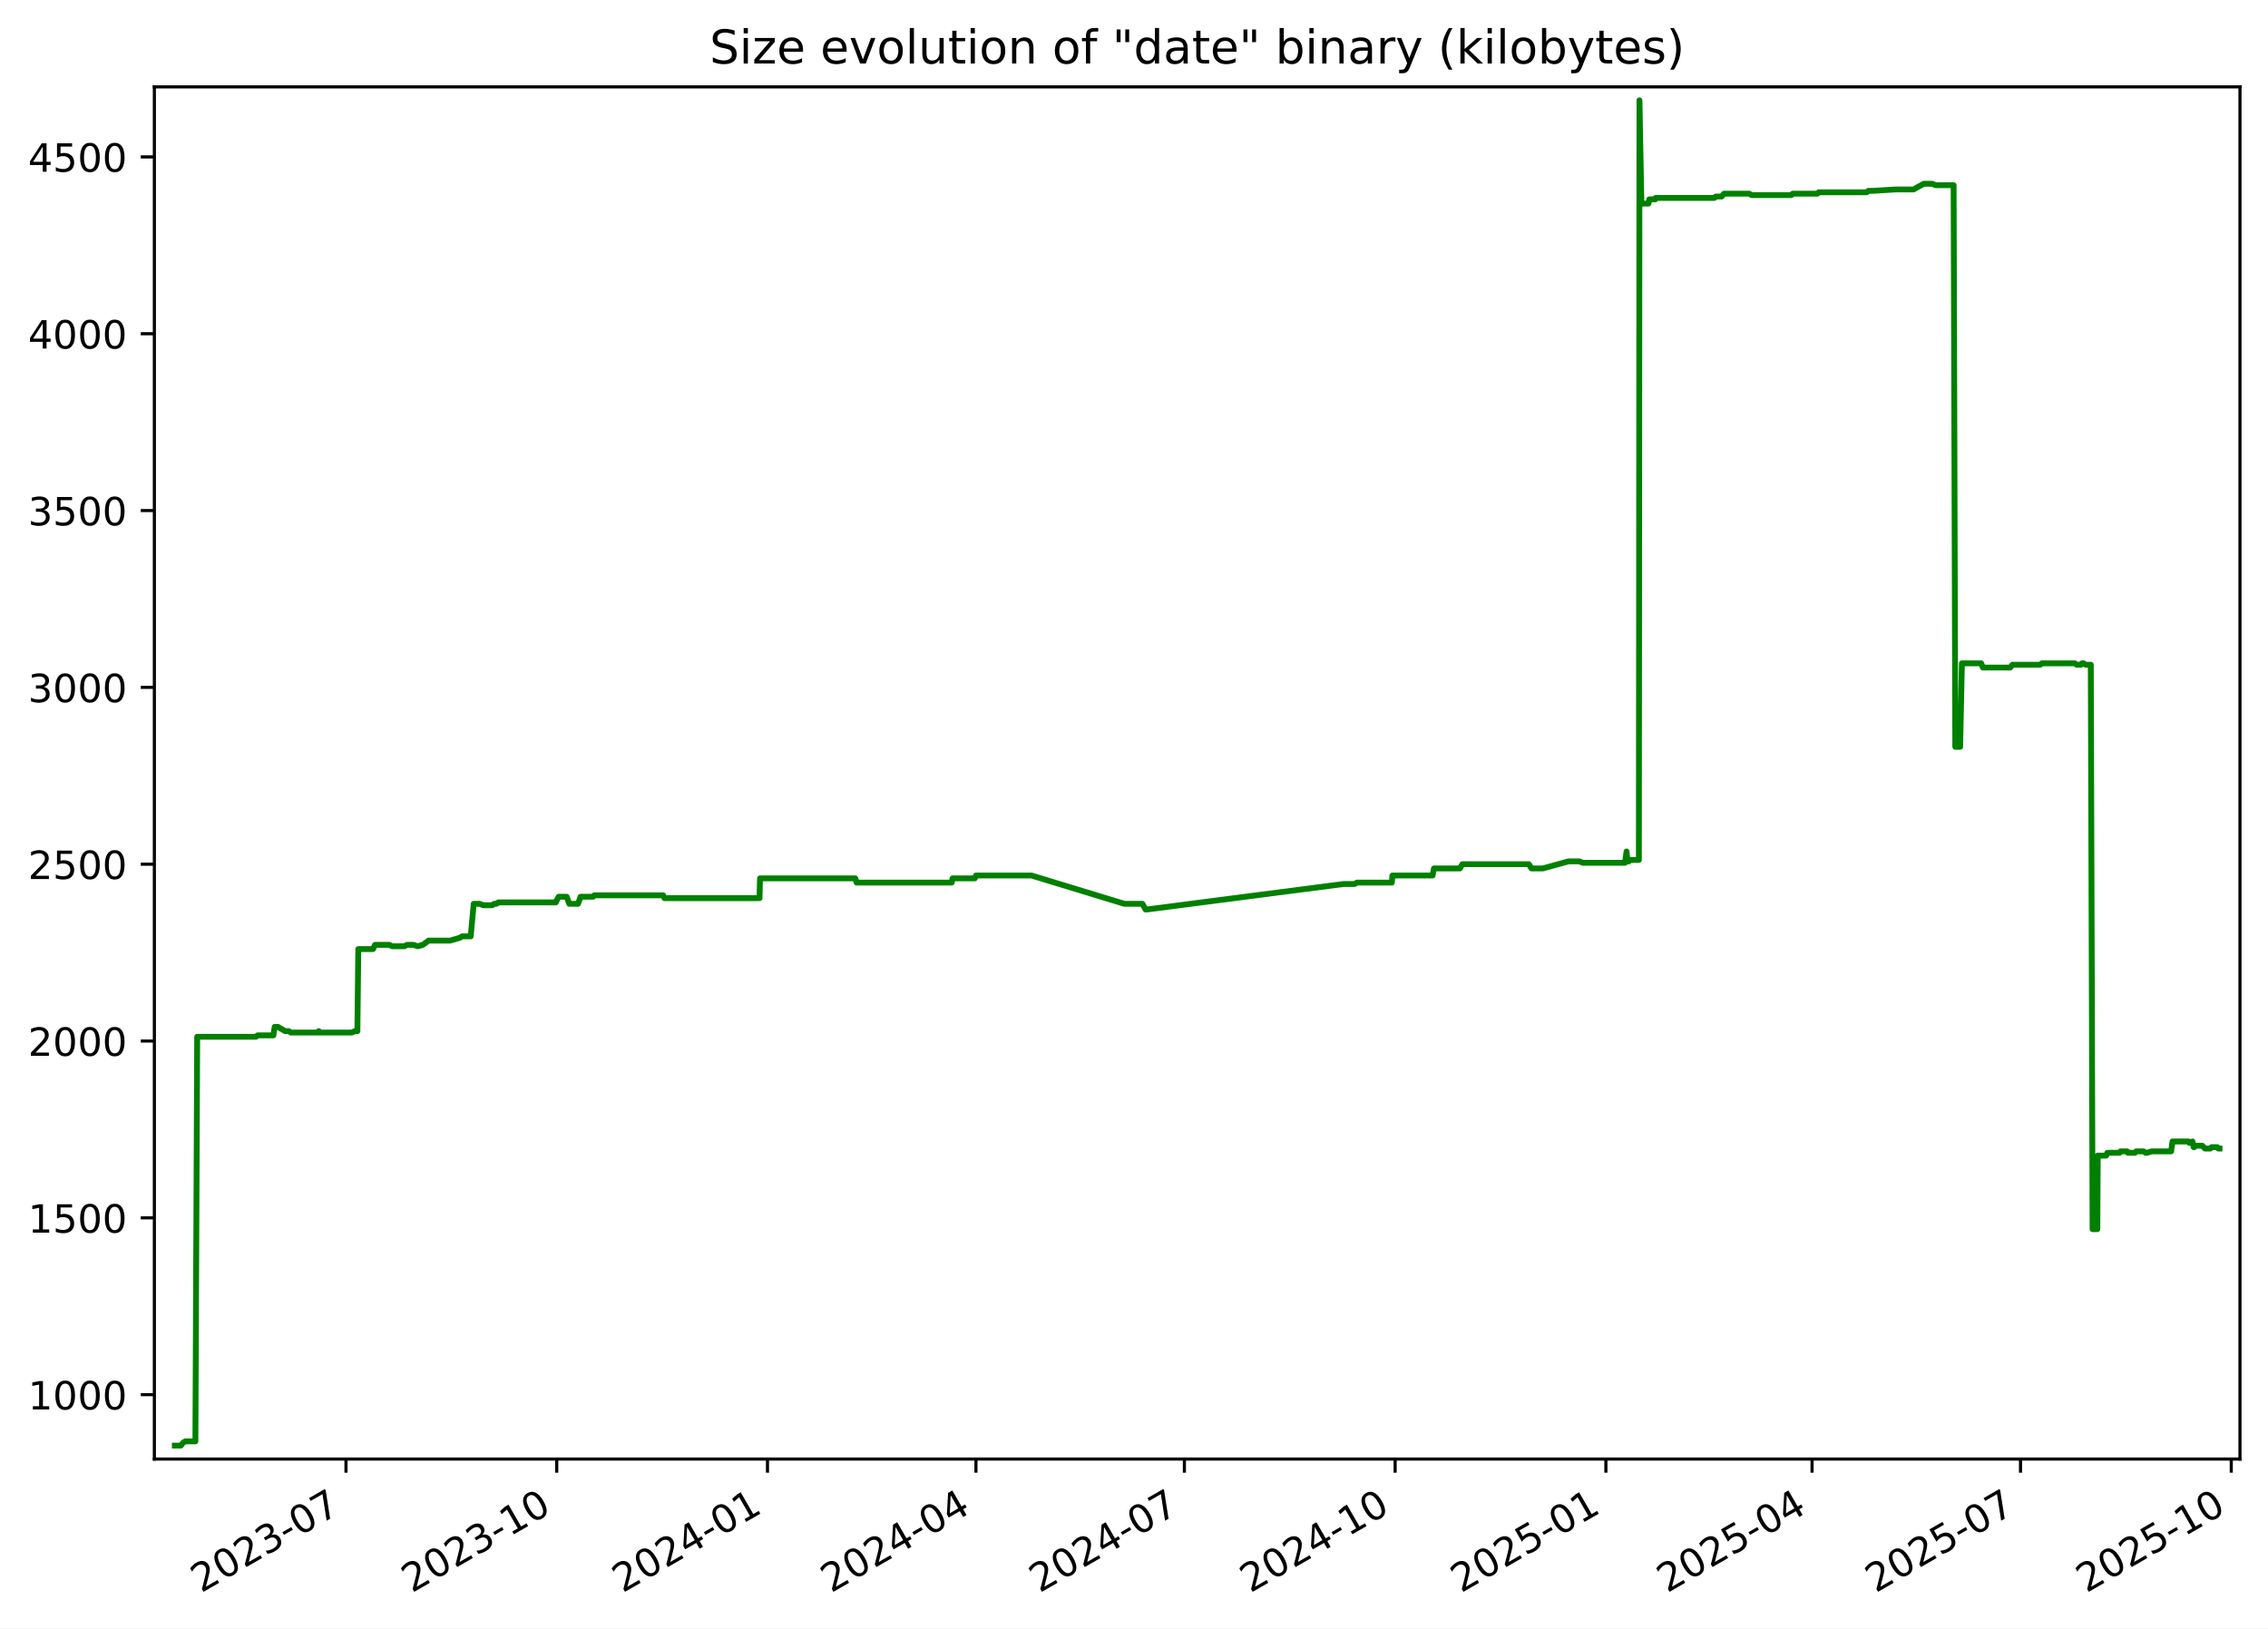
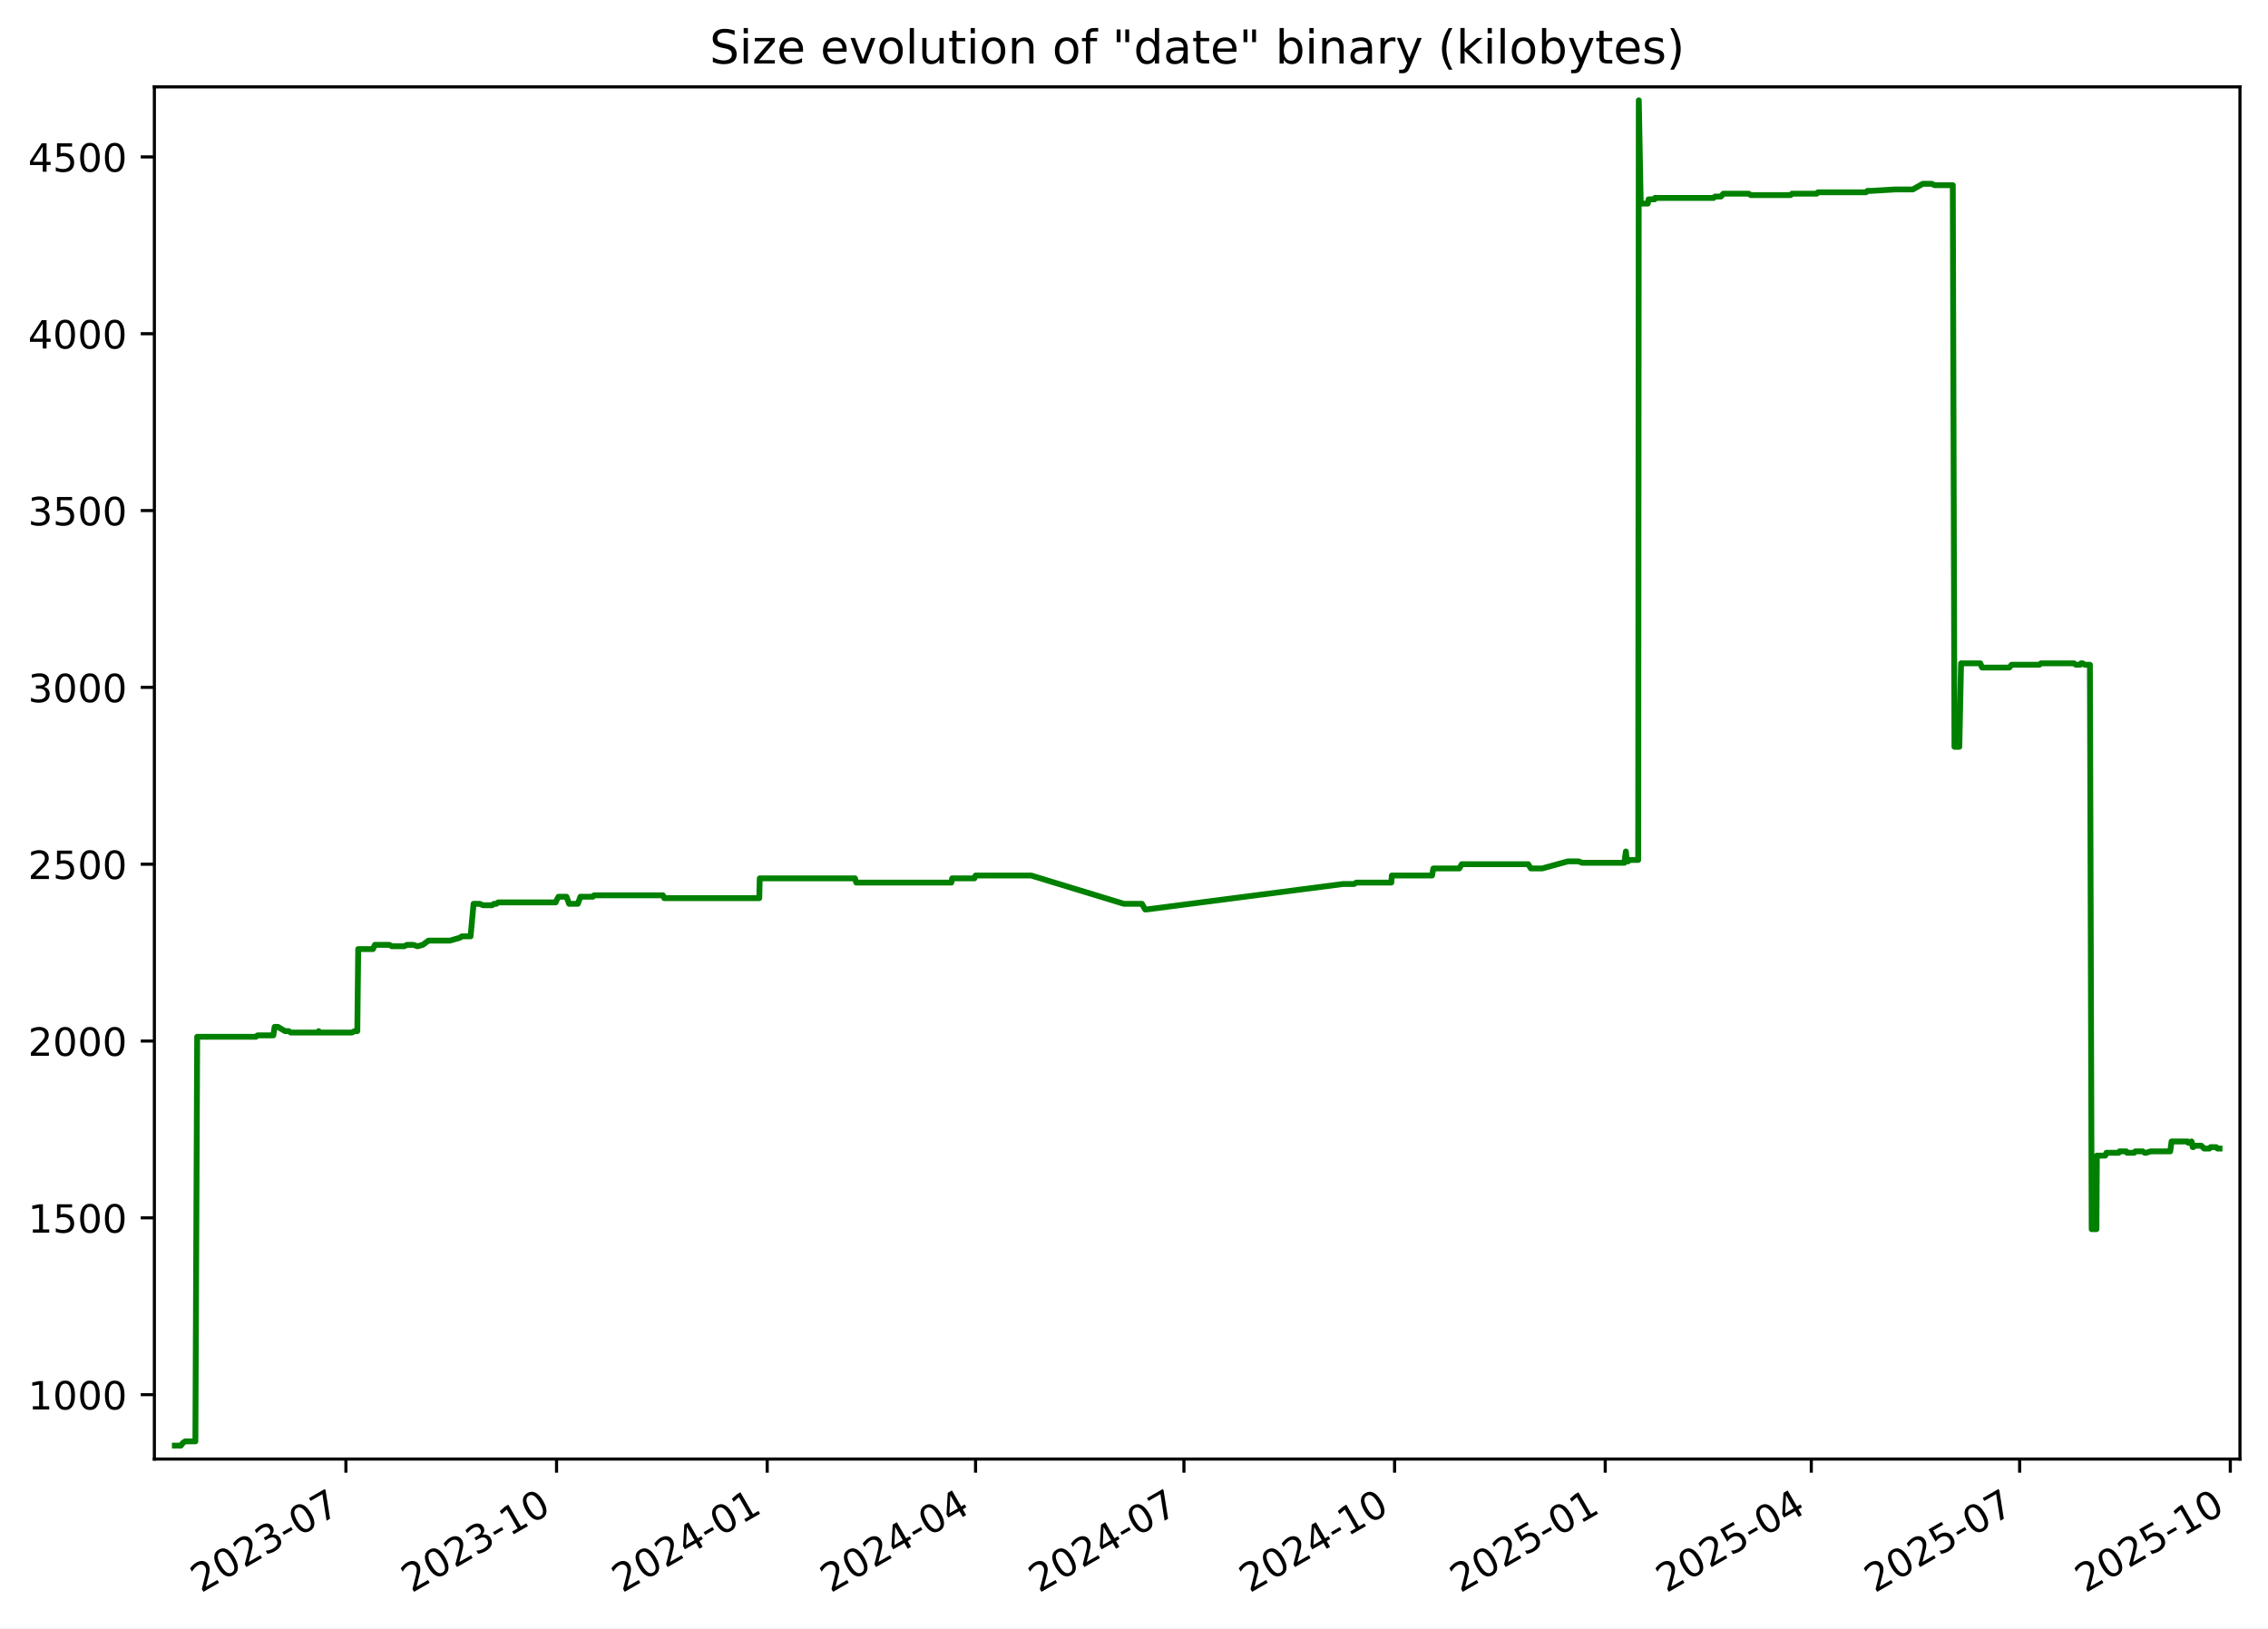
<svg xmlns="http://www.w3.org/2000/svg" xmlns:xlink="http://www.w3.org/1999/xlink" width="582.53pt" height="418.303pt" viewBox="0 0 582.53 418.303" version="1.1">
  <defs>
    <style type="text/css">*{stroke-linejoin: round; stroke-linecap: butt}</style>
  </defs>
  <g id="figure_1">
    <g id="patch_1">
      <path d="M -0 418.303  L 582.53 418.303  L 582.53 0  L -0 0  z " style="fill: #ffffff" />
    </g>
    <g id="axes_1">
      <g id="patch_2">
        <path d="M 39.65 374.83  L 575.33 374.83  L 575.33 22.318  L 39.65 22.318  z " style="fill: #ffffff" />
      </g>
      <g id="matplotlib.axis_1">
        <g id="xtick_1">
          <g id="line2d_1">
            <defs>
-               <path id="m6f56f1acd8" d="M 0 0  L 0 3.5  " style="stroke: #000000; stroke-width: 0.8" />
+               <path id="m151e7c1674" d="M 0 0  L 0 3.5  " style="stroke: #000000; stroke-width: 0.8" />
            </defs>
            <g>
-               <use xlink:href="#m6f56f1acd8" x="88.865" y="374.83" style="stroke: #000000; stroke-width: 0.8" />
+               <use xlink:href="#m151e7c1674" x="88.845" y="374.83" style="stroke: #000000; stroke-width: 0.8" />
            </g>
          </g>
          <g id="text_1">
-             <g transform="translate(51.64024 409.302) rotate(-30) scale(0.1 -0.1)">
+             <g transform="translate(51.61985 409.302) rotate(-30) scale(0.1 -0.1)">
              <defs>
                <path id="DejaVuSans-32" d="M 1228 531  L 3431 531  L 3431 0  L 469 0  L 469 531  Q 828 903 1448 1529  Q 2069 2156 2228 2338  Q 2531 2678 2651 2914  Q 2772 3150 2772 3378  Q 2772 3750 2511 3984  Q 2250 4219 1831 4219  Q 1534 4219 1204 4116  Q 875 4013 500 3803  L 500 4441  Q 881 4594 1212 4672  Q 1544 4750 1819 4750  Q 2544 4750 2975 4387  Q 3406 4025 3406 3419  Q 3406 3131 3298 2873  Q 3191 2616 2906 2266  Q 2828 2175 2409 1742  Q 1991 1309 1228 531  z " transform="scale(0.015625)" />
                <path id="DejaVuSans-30" d="M 2034 4250  Q 1547 4250 1301 3770  Q 1056 3291 1056 2328  Q 1056 1369 1301 889  Q 1547 409 2034 409  Q 2525 409 2770 889  Q 3016 1369 3016 2328  Q 3016 3291 2770 3770  Q 2525 4250 2034 4250  z M 2034 4750  Q 2819 4750 3233 4129  Q 3647 3509 3647 2328  Q 3647 1150 3233 529  Q 2819 -91 2034 -91  Q 1250 -91 836 529  Q 422 1150 422 2328  Q 422 3509 836 4129  Q 1250 4750 2034 4750  z " transform="scale(0.015625)" />
                <path id="DejaVuSans-33" d="M 2597 2516  Q 3050 2419 3304 2112  Q 3559 1806 3559 1356  Q 3559 666 3084 287  Q 2609 -91 1734 -91  Q 1441 -91 1130 -33  Q 819 25 488 141  L 488 750  Q 750 597 1062 519  Q 1375 441 1716 441  Q 2309 441 2620 675  Q 2931 909 2931 1356  Q 2931 1769 2642 2001  Q 2353 2234 1838 2234  L 1294 2234  L 1294 2753  L 1863 2753  Q 2328 2753 2575 2939  Q 2822 3125 2822 3475  Q 2822 3834 2567 4026  Q 2313 4219 1838 4219  Q 1578 4219 1281 4162  Q 984 4106 628 3988  L 628 4550  Q 988 4650 1302 4700  Q 1616 4750 1894 4750  Q 2613 4750 3031 4423  Q 3450 4097 3450 3541  Q 3450 3153 3228 2886  Q 3006 2619 2597 2516  z " transform="scale(0.015625)" />
                <path id="DejaVuSans-2d" d="M 313 2009  L 1997 2009  L 1997 1497  L 313 1497  L 313 2009  z " transform="scale(0.015625)" />
                <path id="DejaVuSans-37" d="M 525 4666  L 3525 4666  L 3525 4397  L 1831 0  L 1172 0  L 2766 4134  L 525 4134  L 525 4666  z " transform="scale(0.015625)" />
              </defs>
              <use xlink:href="#DejaVuSans-32" />
              <use xlink:href="#DejaVuSans-30" x="63.623" />
              <use xlink:href="#DejaVuSans-32" x="127.246" />
              <use xlink:href="#DejaVuSans-33" x="190.869" />
              <use xlink:href="#DejaVuSans-2d" x="254.492" />
              <use xlink:href="#DejaVuSans-30" x="290.576" />
              <use xlink:href="#DejaVuSans-37" x="354.199" />
            </g>
          </g>
        </g>
        <g id="xtick_2">
          <g id="line2d_2">
            <g>
-               <use xlink:href="#m6f56f1acd8" x="142.995" y="374.83" style="stroke: #000000; stroke-width: 0.8" />
+               <use xlink:href="#m151e7c1674" x="142.95" y="374.83" style="stroke: #000000; stroke-width: 0.8" />
            </g>
          </g>
          <g id="text_2">
-             <g transform="translate(105.7702 409.302) rotate(-30) scale(0.1 -0.1)">
+             <g transform="translate(105.7247 409.302) rotate(-30) scale(0.1 -0.1)">
              <defs>
                <path id="DejaVuSans-31" d="M 794 531  L 1825 531  L 1825 4091  L 703 3866  L 703 4441  L 1819 4666  L 2450 4666  L 2450 531  L 3481 531  L 3481 0  L 794 0  L 794 531  z " transform="scale(0.015625)" />
              </defs>
              <use xlink:href="#DejaVuSans-32" />
              <use xlink:href="#DejaVuSans-30" x="63.623" />
              <use xlink:href="#DejaVuSans-32" x="127.246" />
              <use xlink:href="#DejaVuSans-33" x="190.869" />
              <use xlink:href="#DejaVuSans-2d" x="254.492" />
              <use xlink:href="#DejaVuSans-31" x="290.576" />
              <use xlink:href="#DejaVuSans-30" x="354.199" />
            </g>
          </g>
        </g>
        <g id="xtick_3">
          <g id="line2d_3">
            <g>
-               <use xlink:href="#m6f56f1acd8" x="197.125" y="374.83" style="stroke: #000000; stroke-width: 0.8" />
+               <use xlink:href="#m151e7c1674" x="197.054" y="374.83" style="stroke: #000000; stroke-width: 0.8" />
            </g>
          </g>
          <g id="text_3">
-             <g transform="translate(159.9002 409.302) rotate(-30) scale(0.1 -0.1)">
+             <g transform="translate(159.8296 409.302) rotate(-30) scale(0.1 -0.1)">
              <defs>
                <path id="DejaVuSans-34" d="M 2419 4116  L 825 1625  L 2419 1625  L 2419 4116  z M 2253 4666  L 3047 4666  L 3047 1625  L 3713 1625  L 3713 1100  L 3047 1100  L 3047 0  L 2419 0  L 2419 1100  L 313 1100  L 313 1709  L 2253 4666  z " transform="scale(0.015625)" />
              </defs>
              <use xlink:href="#DejaVuSans-32" />
              <use xlink:href="#DejaVuSans-30" x="63.623" />
              <use xlink:href="#DejaVuSans-32" x="127.246" />
              <use xlink:href="#DejaVuSans-34" x="190.869" />
              <use xlink:href="#DejaVuSans-2d" x="254.492" />
              <use xlink:href="#DejaVuSans-30" x="290.576" />
              <use xlink:href="#DejaVuSans-31" x="354.199" />
            </g>
          </g>
        </g>
        <g id="xtick_4">
          <g id="line2d_4">
            <g>
-               <use xlink:href="#m6f56f1acd8" x="250.667" y="374.83" style="stroke: #000000; stroke-width: 0.8" />
+               <use xlink:href="#m151e7c1674" x="250.571" y="374.83" style="stroke: #000000; stroke-width: 0.8" />
            </g>
          </g>
          <g id="text_4">
-             <g transform="translate(213.4418 409.302) rotate(-30) scale(0.1 -0.1)">
+             <g transform="translate(213.3464 409.302) rotate(-30) scale(0.1 -0.1)">
              <use xlink:href="#DejaVuSans-32" />
              <use xlink:href="#DejaVuSans-30" x="63.623" />
              <use xlink:href="#DejaVuSans-32" x="127.246" />
              <use xlink:href="#DejaVuSans-34" x="190.869" />
              <use xlink:href="#DejaVuSans-2d" x="254.492" />
              <use xlink:href="#DejaVuSans-30" x="290.576" />
              <use xlink:href="#DejaVuSans-34" x="354.199" />
            </g>
          </g>
        </g>
        <g id="xtick_5">
          <g id="line2d_5">
            <g>
-               <use xlink:href="#m6f56f1acd8" x="304.208" y="374.83" style="stroke: #000000; stroke-width: 0.8" />
+               <use xlink:href="#m151e7c1674" x="304.088" y="374.83" style="stroke: #000000; stroke-width: 0.8" />
            </g>
          </g>
          <g id="text_5">
-             <g transform="translate(266.9834 409.302) rotate(-30) scale(0.1 -0.1)">
+             <g transform="translate(266.8631 409.302) rotate(-30) scale(0.1 -0.1)">
              <use xlink:href="#DejaVuSans-32" />
              <use xlink:href="#DejaVuSans-30" x="63.623" />
              <use xlink:href="#DejaVuSans-32" x="127.246" />
              <use xlink:href="#DejaVuSans-34" x="190.869" />
              <use xlink:href="#DejaVuSans-2d" x="254.492" />
              <use xlink:href="#DejaVuSans-30" x="290.576" />
              <use xlink:href="#DejaVuSans-37" x="354.199" />
            </g>
          </g>
        </g>
        <g id="xtick_6">
          <g id="line2d_6">
            <g>
-               <use xlink:href="#m6f56f1acd8" x="358.338" y="374.83" style="stroke: #000000; stroke-width: 0.8" />
+               <use xlink:href="#m151e7c1674" x="358.193" y="374.83" style="stroke: #000000; stroke-width: 0.8" />
            </g>
          </g>
          <g id="text_6">
-             <g transform="translate(321.1134 409.302) rotate(-30) scale(0.1 -0.1)">
+             <g transform="translate(320.968 409.302) rotate(-30) scale(0.1 -0.1)">
              <use xlink:href="#DejaVuSans-32" />
              <use xlink:href="#DejaVuSans-30" x="63.623" />
              <use xlink:href="#DejaVuSans-32" x="127.246" />
              <use xlink:href="#DejaVuSans-34" x="190.869" />
              <use xlink:href="#DejaVuSans-2d" x="254.492" />
              <use xlink:href="#DejaVuSans-31" x="290.576" />
              <use xlink:href="#DejaVuSans-30" x="354.199" />
            </g>
          </g>
        </g>
        <g id="xtick_7">
          <g id="line2d_7">
            <g>
-               <use xlink:href="#m6f56f1acd8" x="412.468" y="374.83" style="stroke: #000000; stroke-width: 0.8" />
+               <use xlink:href="#m151e7c1674" x="412.298" y="374.83" style="stroke: #000000; stroke-width: 0.8" />
            </g>
          </g>
          <g id="text_7">
-             <g transform="translate(375.2434 409.302) rotate(-30) scale(0.1 -0.1)">
+             <g transform="translate(375.0729 409.302) rotate(-30) scale(0.1 -0.1)">
              <defs>
                <path id="DejaVuSans-35" d="M 691 4666  L 3169 4666  L 3169 4134  L 1269 4134  L 1269 2991  Q 1406 3038 1543 3061  Q 1681 3084 1819 3084  Q 2600 3084 3056 2656  Q 3513 2228 3513 1497  Q 3513 744 3044 326  Q 2575 -91 1722 -91  Q 1428 -91 1123 -41  Q 819 9 494 109  L 494 744  Q 775 591 1075 516  Q 1375 441 1709 441  Q 2250 441 2565 725  Q 2881 1009 2881 1497  Q 2881 1984 2565 2268  Q 2250 2553 1709 2553  Q 1456 2553 1204 2497  Q 953 2441 691 2322  L 691 4666  z " transform="scale(0.015625)" />
              </defs>
              <use xlink:href="#DejaVuSans-32" />
              <use xlink:href="#DejaVuSans-30" x="63.623" />
              <use xlink:href="#DejaVuSans-32" x="127.246" />
              <use xlink:href="#DejaVuSans-35" x="190.869" />
              <use xlink:href="#DejaVuSans-2d" x="254.492" />
              <use xlink:href="#DejaVuSans-30" x="290.576" />
              <use xlink:href="#DejaVuSans-31" x="354.199" />
            </g>
          </g>
        </g>
        <g id="xtick_8">
          <g id="line2d_8">
            <g>
-               <use xlink:href="#m6f56f1acd8" x="465.421" y="374.83" style="stroke: #000000; stroke-width: 0.8" />
+               <use xlink:href="#m151e7c1674" x="465.226" y="374.83" style="stroke: #000000; stroke-width: 0.8" />
            </g>
          </g>
          <g id="text_8">
-             <g transform="translate(428.1966 409.302) rotate(-30) scale(0.1 -0.1)">
+             <g transform="translate(428.0016 409.302) rotate(-30) scale(0.1 -0.1)">
              <use xlink:href="#DejaVuSans-32" />
              <use xlink:href="#DejaVuSans-30" x="63.623" />
              <use xlink:href="#DejaVuSans-32" x="127.246" />
              <use xlink:href="#DejaVuSans-35" x="190.869" />
              <use xlink:href="#DejaVuSans-2d" x="254.492" />
              <use xlink:href="#DejaVuSans-30" x="290.576" />
              <use xlink:href="#DejaVuSans-34" x="354.199" />
            </g>
          </g>
        </g>
        <g id="xtick_9">
          <g id="line2d_9">
            <g>
-               <use xlink:href="#m6f56f1acd8" x="518.963" y="374.83" style="stroke: #000000; stroke-width: 0.8" />
+               <use xlink:href="#m151e7c1674" x="518.743" y="374.83" style="stroke: #000000; stroke-width: 0.8" />
            </g>
          </g>
          <g id="text_9">
-             <g transform="translate(481.7383 409.302) rotate(-30) scale(0.1 -0.1)">
+             <g transform="translate(481.5183 409.302) rotate(-30) scale(0.1 -0.1)">
              <use xlink:href="#DejaVuSans-32" />
              <use xlink:href="#DejaVuSans-30" x="63.623" />
              <use xlink:href="#DejaVuSans-32" x="127.246" />
              <use xlink:href="#DejaVuSans-35" x="190.869" />
              <use xlink:href="#DejaVuSans-2d" x="254.492" />
              <use xlink:href="#DejaVuSans-30" x="290.576" />
              <use xlink:href="#DejaVuSans-37" x="354.199" />
            </g>
          </g>
        </g>
        <g id="xtick_10">
          <g id="line2d_10">
            <g>
-               <use xlink:href="#m6f56f1acd8" x="573.093" y="374.83" style="stroke: #000000; stroke-width: 0.8" />
+               <use xlink:href="#m151e7c1674" x="572.848" y="374.83" style="stroke: #000000; stroke-width: 0.8" />
            </g>
          </g>
          <g id="text_10">
-             <g transform="translate(535.8682 409.302) rotate(-30) scale(0.1 -0.1)">
+             <g transform="translate(535.6232 409.302) rotate(-30) scale(0.1 -0.1)">
              <use xlink:href="#DejaVuSans-32" />
              <use xlink:href="#DejaVuSans-30" x="63.623" />
              <use xlink:href="#DejaVuSans-32" x="127.246" />
              <use xlink:href="#DejaVuSans-35" x="190.869" />
              <use xlink:href="#DejaVuSans-2d" x="254.492" />
              <use xlink:href="#DejaVuSans-31" x="290.576" />
              <use xlink:href="#DejaVuSans-30" x="354.199" />
            </g>
          </g>
        </g>
      </g>
      <g id="matplotlib.axis_2">
        <g id="ytick_1">
          <g id="line2d_11">
            <defs>
-               <path id="meb3aef6373" d="M 0 0  L -3.5 0  " style="stroke: #000000; stroke-width: 0.8" />
+               <path id="mbe38eb245d" d="M 0 0  L -3.5 0  " style="stroke: #000000; stroke-width: 0.8" />
            </defs>
            <g>
-               <use xlink:href="#meb3aef6373" x="39.65" y="358.291" style="stroke: #000000; stroke-width: 0.8" />
+               <use xlink:href="#mbe38eb245d" x="39.65" y="358.291" style="stroke: #000000; stroke-width: 0.8" />
            </g>
          </g>
          <g id="text_11">
            <g transform="translate(7.2 362.0907) scale(0.1 -0.1)">
              <use xlink:href="#DejaVuSans-31" />
              <use xlink:href="#DejaVuSans-30" x="63.623" />
              <use xlink:href="#DejaVuSans-30" x="127.246" />
              <use xlink:href="#DejaVuSans-30" x="190.869" />
            </g>
          </g>
        </g>
        <g id="ytick_2">
          <g id="line2d_12">
            <g>
-               <use xlink:href="#meb3aef6373" x="39.65" y="312.866" style="stroke: #000000; stroke-width: 0.8" />
+               <use xlink:href="#mbe38eb245d" x="39.65" y="312.866" style="stroke: #000000; stroke-width: 0.8" />
            </g>
          </g>
          <g id="text_12">
            <g transform="translate(7.2 316.6648) scale(0.1 -0.1)">
              <use xlink:href="#DejaVuSans-31" />
              <use xlink:href="#DejaVuSans-35" x="63.623" />
              <use xlink:href="#DejaVuSans-30" x="127.246" />
              <use xlink:href="#DejaVuSans-30" x="190.869" />
            </g>
          </g>
        </g>
        <g id="ytick_3">
          <g id="line2d_13">
            <g>
-               <use xlink:href="#meb3aef6373" x="39.65" y="267.44" style="stroke: #000000; stroke-width: 0.8" />
+               <use xlink:href="#mbe38eb245d" x="39.65" y="267.44" style="stroke: #000000; stroke-width: 0.8" />
            </g>
          </g>
          <g id="text_13">
            <g transform="translate(7.2 271.239) scale(0.1 -0.1)">
              <use xlink:href="#DejaVuSans-32" />
              <use xlink:href="#DejaVuSans-30" x="63.623" />
              <use xlink:href="#DejaVuSans-30" x="127.246" />
              <use xlink:href="#DejaVuSans-30" x="190.869" />
            </g>
          </g>
        </g>
        <g id="ytick_4">
          <g id="line2d_14">
            <g>
-               <use xlink:href="#meb3aef6373" x="39.65" y="222.014" style="stroke: #000000; stroke-width: 0.8" />
+               <use xlink:href="#mbe38eb245d" x="39.65" y="222.014" style="stroke: #000000; stroke-width: 0.8" />
            </g>
          </g>
          <g id="text_14">
            <g transform="translate(7.2 225.8131) scale(0.1 -0.1)">
              <use xlink:href="#DejaVuSans-32" />
              <use xlink:href="#DejaVuSans-35" x="63.623" />
              <use xlink:href="#DejaVuSans-30" x="127.246" />
              <use xlink:href="#DejaVuSans-30" x="190.869" />
            </g>
          </g>
        </g>
        <g id="ytick_5">
          <g id="line2d_15">
            <g>
-               <use xlink:href="#meb3aef6373" x="39.65" y="176.588" style="stroke: #000000; stroke-width: 0.8" />
+               <use xlink:href="#mbe38eb245d" x="39.65" y="176.588" style="stroke: #000000; stroke-width: 0.8" />
            </g>
          </g>
          <g id="text_15">
            <g transform="translate(7.2 180.3872) scale(0.1 -0.1)">
              <use xlink:href="#DejaVuSans-33" />
              <use xlink:href="#DejaVuSans-30" x="63.623" />
              <use xlink:href="#DejaVuSans-30" x="127.246" />
              <use xlink:href="#DejaVuSans-30" x="190.869" />
            </g>
          </g>
        </g>
        <g id="ytick_6">
          <g id="line2d_16">
            <g>
-               <use xlink:href="#meb3aef6373" x="39.65" y="131.162" style="stroke: #000000; stroke-width: 0.8" />
+               <use xlink:href="#mbe38eb245d" x="39.65" y="131.162" style="stroke: #000000; stroke-width: 0.8" />
            </g>
          </g>
          <g id="text_16">
            <g transform="translate(7.2 134.9614) scale(0.1 -0.1)">
              <use xlink:href="#DejaVuSans-33" />
              <use xlink:href="#DejaVuSans-35" x="63.623" />
              <use xlink:href="#DejaVuSans-30" x="127.246" />
              <use xlink:href="#DejaVuSans-30" x="190.869" />
            </g>
          </g>
        </g>
        <g id="ytick_7">
          <g id="line2d_17">
            <g>
-               <use xlink:href="#meb3aef6373" x="39.65" y="85.736" style="stroke: #000000; stroke-width: 0.8" />
+               <use xlink:href="#mbe38eb245d" x="39.65" y="85.736" style="stroke: #000000; stroke-width: 0.8" />
            </g>
          </g>
          <g id="text_17">
            <g transform="translate(7.2 89.53549) scale(0.1 -0.1)">
              <use xlink:href="#DejaVuSans-34" />
              <use xlink:href="#DejaVuSans-30" x="63.623" />
              <use xlink:href="#DejaVuSans-30" x="127.246" />
              <use xlink:href="#DejaVuSans-30" x="190.869" />
            </g>
          </g>
        </g>
        <g id="ytick_8">
          <g id="line2d_18">
            <g>
-               <use xlink:href="#meb3aef6373" x="39.65" y="40.31" style="stroke: #000000; stroke-width: 0.8" />
+               <use xlink:href="#mbe38eb245d" x="39.65" y="40.31" style="stroke: #000000; stroke-width: 0.8" />
            </g>
          </g>
          <g id="text_18">
            <g transform="translate(7.2 44.10962) scale(0.1 -0.1)">
              <use xlink:href="#DejaVuSans-34" />
              <use xlink:href="#DejaVuSans-35" x="63.623" />
              <use xlink:href="#DejaVuSans-30" x="127.246" />
              <use xlink:href="#DejaVuSans-30" x="190.869" />
            </g>
          </g>
        </g>
      </g>
      <g id="line2d_19">
-         <path d="M 44.902 371.374  L 46.459 371.374  L 47.004 370.647  L 47.594 370.284  L 50.188 370.284  L 50.647 266.35  L 65.737 266.35  L 66.158 265.986  L 70.21 265.986  L 70.554 263.806  L 71.395 263.806  L 73.229 264.896  L 74.173 264.896  L 74.697 265.259  L 81.623 265.259  L 81.873 264.896  L 82.022 265.259  L 90.407 265.259  L 91.09 264.896  L 91.797 264.896  L 92.028 243.818  L 95.813 243.818  L 96.326 242.728  L 100.021 242.728  L 100.678 243.091  L 103.873 243.091  L 104.541 242.728  L 106.151 242.728  L 107.279 243.091  L 108.613 242.728  L 110.091 241.638  L 115.626 241.638  L 118.13 240.911  L 118.682 240.548  L 120.901 240.548  L 121.676 232.189  L 123.217 232.189  L 124.107 232.553  L 126.436 232.553  L 126.913 232.189  L 127.539 232.189  L 127.971 231.826  L 142.773 231.826  L 142.904 231.462  L 143.502 230.372  L 145.543 230.372  L 146.225 232.189  L 148.458 232.189  L 149.127 230.372  L 152.323 230.372  L 152.633 230.009  L 170.336 230.009  L 170.672 230.736  L 195.083 230.736  L 195.21 225.648  L 219.68 225.648  L 220.011 226.738  L 244.441 226.738  L 244.65 225.648  L 250.373 225.648  L 250.671 224.921  L 264.953 224.921  L 288.8 232.189  L 293.415 232.189  L 294.244 233.643  L 294.602 233.643  L 345.091 227.102  L 347.928 227.102  L 348.517 226.738  L 357.495 226.738  L 357.635 224.921  L 367.962 224.921  L 368.304 223.104  L 374.965 223.104  L 375.601 222.014  L 392.671 222.014  L 393.361 223.104  L 396.258 223.104  L 402.867 221.287  L 405.622 221.287  L 406.553 221.65  L 417.384 221.65  L 417.777 218.743  L 418.023 221.287  L 418.336 221.287  L 418.77 220.924  L 420.942 220.924  L 421.094 25.774  L 421.584 51.939  L 421.829 52.303  L 423.402 52.303  L 423.615 51.213  L 425.156 51.213  L 425.237 50.849  L 440.316 50.849  L 440.707 50.486  L 442.197 50.486  L 442.815 49.759  L 449.322 49.759  L 449.876 50.122  L 460.095 50.122  L 460.457 49.759  L 466.798 49.759  L 467.144 49.396  L 479.461 49.396  L 479.871 49.032  L 480.926 49.032  L 486.947 48.669  L 491.5 48.669  L 494.071 47.215  L 496.348 47.215  L 497.126 47.579  L 501.785 47.579  L 502.211 191.851  L 503.46 191.851  L 503.907 170.41  L 508.856 170.41  L 509.303 171.5  L 516.299 171.5  L 516.9 170.773  L 524.03 170.773  L 524.435 170.41  L 532.912 170.41  L 533.405 170.773  L 534.524 170.773  L 534.736 170.41  L 535.151 170.41  L 535.707 170.773  L 537.018 170.773  L 537.474 315.773  L 538.695 315.773  L 538.8 296.876  L 540.955 296.876  L 541.265 296.149  L 544.422 296.149  L 544.623 295.785  L 546.359 295.785  L 546.54 296.149  L 548.381 296.149  L 548.673 295.785  L 550.578 295.785  L 551.091 296.149  L 551.49 296.149  L 552.631 295.785  L 557.65 295.785  L 558 293.242  L 562.139 293.242  L 562.316 293.605  L 563.138 293.242  L 563.428 294.695  L 563.602 294.695  L 563.928 294.332  L 565.635 294.332  L 566.365 295.059  L 567.728 295.059  L 568.035 294.695  L 569.48 294.695  L 569.793 295.059  L 570.078 295.059  L 570.078 295.059  " clip-path="url(#pf7157e276f)" style="fill: none; stroke: #008000; stroke-width: 1.5; stroke-linecap: square" />
+         <path d="M 44.902 371.374  L 46.459 371.374  L 47.003 370.647  L 47.592 370.284  L 50.186 370.284  L 50.644 266.35  L 65.728 266.35  L 66.148 265.986  L 70.198 265.986  L 70.542 263.806  L 71.382 263.806  L 73.216 264.896  L 74.16 264.896  L 74.683 265.259  L 81.606 265.259  L 81.856 264.896  L 82.005 265.259  L 90.386 265.259  L 91.068 264.896  L 91.775 264.896  L 92.006 243.818  L 95.79 243.818  L 96.302 242.728  L 99.995 242.728  L 100.652 243.091  L 103.846 243.091  L 104.513 242.728  L 106.123 242.728  L 107.25 243.091  L 108.583 242.728  L 110.06 241.638  L 115.594 241.638  L 118.096 240.911  L 118.647 240.548  L 120.866 240.548  L 121.64 232.189  L 123.18 232.189  L 124.07 232.553  L 126.398 232.553  L 126.875 232.189  L 127.5 232.189  L 127.932 231.826  L 142.728 231.826  L 142.859 231.462  L 143.456 230.372  L 145.496 230.372  L 146.178 232.189  L 148.41 232.189  L 149.079 230.372  L 152.273 230.372  L 152.583 230.009  L 170.278 230.009  L 170.614 230.736  L 195.014 230.736  L 195.14 225.648  L 219.599 225.648  L 219.93 226.738  L 244.349 226.738  L 244.558 225.648  L 250.277 225.648  L 250.575 224.921  L 264.851 224.921  L 288.687 232.189  L 293.3 232.189  L 294.128 233.643  L 294.486 233.643  L 344.952 227.102  L 347.788 227.102  L 348.377 226.738  L 357.35 226.738  L 357.49 224.921  L 367.812 224.921  L 368.154 223.104  L 374.812 223.104  L 375.447 222.014  L 392.509 222.014  L 393.2 223.104  L 396.095 223.104  L 402.701 221.287  L 405.455 221.287  L 406.385 221.65  L 417.212 221.65  L 417.604 218.743  L 417.85 221.287  L 418.163 221.287  L 418.597 220.924  L 420.767 220.924  L 420.92 25.774  L 421.409 51.939  L 421.654 52.303  L 423.226 52.303  L 423.439 51.213  L 424.979 51.213  L 425.061 50.849  L 440.132 50.849  L 440.524 50.486  L 442.013 50.486  L 442.631 49.759  L 449.135 49.759  L 449.688 50.122  L 459.903 50.122  L 460.264 49.759  L 466.602 49.759  L 466.948 49.396  L 479.259 49.396  L 479.669 49.032  L 480.724 49.032  L 486.742 48.669  L 491.293 48.669  L 493.862 47.215  L 496.138 47.215  L 496.916 47.579  L 501.573 47.579  L 501.999 191.851  L 503.247 191.851  L 503.694 170.41  L 508.641 170.41  L 509.088 171.5  L 516.08 171.5  L 516.681 170.773  L 523.808 170.773  L 524.212 170.41  L 532.686 170.41  L 533.179 170.773  L 534.297 170.773  L 534.509 170.41  L 534.924 170.41  L 535.479 170.773  L 536.789 170.773  L 537.245 315.773  L 538.466 315.773  L 538.571 296.876  L 540.725 296.876  L 541.035 296.149  L 544.19 296.149  L 544.391 295.785  L 546.126 295.785  L 546.308 296.149  L 548.147 296.149  L 548.44 295.785  L 550.344 295.785  L 550.856 296.149  L 551.255 296.149  L 552.396 295.785  L 557.412 295.785  L 557.761 293.242  L 561.899 293.242  L 562.076 293.605  L 562.898 293.242  L 563.188 294.695  L 563.361 294.695  L 563.687 294.332  L 565.393 294.332  L 566.123 295.059  L 567.485 295.059  L 567.792 294.695  L 569.237 294.695  L 569.55 295.059  L 570.078 295.059  L 570.078 295.059  " clip-path="url(#p6e4eecdd8a)" style="fill: none; stroke: #008000; stroke-width: 1.5; stroke-linecap: square" />
      </g>
      <g id="patch_3">
        <path d="M 39.65 374.83  L 39.65 22.318  " style="fill: none; stroke: #000000; stroke-width: 0.8; stroke-linejoin: miter; stroke-linecap: square" />
      </g>
      <g id="patch_4">
        <path d="M 575.33 374.83  L 575.33 22.318  " style="fill: none; stroke: #000000; stroke-width: 0.8; stroke-linejoin: miter; stroke-linecap: square" />
      </g>
      <g id="patch_5">
        <path d="M 39.65 374.83  L 575.33 374.83  " style="fill: none; stroke: #000000; stroke-width: 0.8; stroke-linejoin: miter; stroke-linecap: square" />
      </g>
      <g id="patch_6">
        <path d="M 39.65 22.318  L 575.33 22.318  " style="fill: none; stroke: #000000; stroke-width: 0.8; stroke-linejoin: miter; stroke-linecap: square" />
      </g>
      <g id="text_19">
        <g transform="translate(182.2644 16.31812) scale(0.12 -0.12)">
          <defs>
            <path id="DejaVuSans-53" d="M 3425 4513  L 3425 3897  Q 3066 4069 2747 4153  Q 2428 4238 2131 4238  Q 1616 4238 1336 4038  Q 1056 3838 1056 3469  Q 1056 3159 1242 3001  Q 1428 2844 1947 2747  L 2328 2669  Q 3034 2534 3370 2195  Q 3706 1856 3706 1288  Q 3706 609 3251 259  Q 2797 -91 1919 -91  Q 1588 -91 1214 -16  Q 841 59 441 206  L 441 856  Q 825 641 1194 531  Q 1563 422 1919 422  Q 2459 422 2753 634  Q 3047 847 3047 1241  Q 3047 1584 2836 1778  Q 2625 1972 2144 2069  L 1759 2144  Q 1053 2284 737 2584  Q 422 2884 422 3419  Q 422 4038 858 4394  Q 1294 4750 2059 4750  Q 2388 4750 2728 4690  Q 3069 4631 3425 4513  z " transform="scale(0.015625)" />
            <path id="DejaVuSans-69" d="M 603 3500  L 1178 3500  L 1178 0  L 603 0  L 603 3500  z M 603 4863  L 1178 4863  L 1178 4134  L 603 4134  L 603 4863  z " transform="scale(0.015625)" />
            <path id="DejaVuSans-7a" d="M 353 3500  L 3084 3500  L 3084 2975  L 922 459  L 3084 459  L 3084 0  L 275 0  L 275 525  L 2438 3041  L 353 3041  L 353 3500  z " transform="scale(0.015625)" />
            <path id="DejaVuSans-65" d="M 3597 1894  L 3597 1613  L 953 1613  Q 991 1019 1311 708  Q 1631 397 2203 397  Q 2534 397 2845 478  Q 3156 559 3463 722  L 3463 178  Q 3153 47 2828 -22  Q 2503 -91 2169 -91  Q 1331 -91 842 396  Q 353 884 353 1716  Q 353 2575 817 3079  Q 1281 3584 2069 3584  Q 2775 3584 3186 3129  Q 3597 2675 3597 1894  z M 3022 2063  Q 3016 2534 2758 2815  Q 2500 3097 2075 3097  Q 1594 3097 1305 2825  Q 1016 2553 972 2059  L 3022 2063  z " transform="scale(0.015625)" />
            <path id="DejaVuSans-20" transform="scale(0.015625)" />
            <path id="DejaVuSans-76" d="M 191 3500  L 800 3500  L 1894 563  L 2988 3500  L 3597 3500  L 2284 0  L 1503 0  L 191 3500  z " transform="scale(0.015625)" />
            <path id="DejaVuSans-6f" d="M 1959 3097  Q 1497 3097 1228 2736  Q 959 2375 959 1747  Q 959 1119 1226 758  Q 1494 397 1959 397  Q 2419 397 2687 759  Q 2956 1122 2956 1747  Q 2956 2369 2687 2733  Q 2419 3097 1959 3097  z M 1959 3584  Q 2709 3584 3137 3096  Q 3566 2609 3566 1747  Q 3566 888 3137 398  Q 2709 -91 1959 -91  Q 1206 -91 779 398  Q 353 888 353 1747  Q 353 2609 779 3096  Q 1206 3584 1959 3584  z " transform="scale(0.015625)" />
            <path id="DejaVuSans-6c" d="M 603 4863  L 1178 4863  L 1178 0  L 603 0  L 603 4863  z " transform="scale(0.015625)" />
            <path id="DejaVuSans-75" d="M 544 1381  L 544 3500  L 1119 3500  L 1119 1403  Q 1119 906 1312 657  Q 1506 409 1894 409  Q 2359 409 2629 706  Q 2900 1003 2900 1516  L 2900 3500  L 3475 3500  L 3475 0  L 2900 0  L 2900 538  Q 2691 219 2414 64  Q 2138 -91 1772 -91  Q 1169 -91 856 284  Q 544 659 544 1381  z M 1991 3584  L 1991 3584  z " transform="scale(0.015625)" />
            <path id="DejaVuSans-74" d="M 1172 4494  L 1172 3500  L 2356 3500  L 2356 3053  L 1172 3053  L 1172 1153  Q 1172 725 1289 603  Q 1406 481 1766 481  L 2356 481  L 2356 0  L 1766 0  Q 1100 0 847 248  Q 594 497 594 1153  L 594 3053  L 172 3053  L 172 3500  L 594 3500  L 594 4494  L 1172 4494  z " transform="scale(0.015625)" />
            <path id="DejaVuSans-6e" d="M 3513 2113  L 3513 0  L 2938 0  L 2938 2094  Q 2938 2591 2744 2837  Q 2550 3084 2163 3084  Q 1697 3084 1428 2787  Q 1159 2491 1159 1978  L 1159 0  L 581 0  L 581 3500  L 1159 3500  L 1159 2956  Q 1366 3272 1645 3428  Q 1925 3584 2291 3584  Q 2894 3584 3203 3211  Q 3513 2838 3513 2113  z " transform="scale(0.015625)" />
            <path id="DejaVuSans-66" d="M 2375 4863  L 2375 4384  L 1825 4384  Q 1516 4384 1395 4259  Q 1275 4134 1275 3809  L 1275 3500  L 2222 3500  L 2222 3053  L 1275 3053  L 1275 0  L 697 0  L 697 3053  L 147 3053  L 147 3500  L 697 3500  L 697 3744  Q 697 4328 969 4595  Q 1241 4863 1831 4863  L 2375 4863  z " transform="scale(0.015625)" />
            <path id="DejaVuSans-22" d="M 1147 4666  L 1147 2931  L 616 2931  L 616 4666  L 1147 4666  z M 2328 4666  L 2328 2931  L 1797 2931  L 1797 4666  L 2328 4666  z " transform="scale(0.015625)" />
            <path id="DejaVuSans-64" d="M 2906 2969  L 2906 4863  L 3481 4863  L 3481 0  L 2906 0  L 2906 525  Q 2725 213 2448 61  Q 2172 -91 1784 -91  Q 1150 -91 751 415  Q 353 922 353 1747  Q 353 2572 751 3078  Q 1150 3584 1784 3584  Q 2172 3584 2448 3432  Q 2725 3281 2906 2969  z M 947 1747  Q 947 1113 1208 752  Q 1469 391 1925 391  Q 2381 391 2643 752  Q 2906 1113 2906 1747  Q 2906 2381 2643 2742  Q 2381 3103 1925 3103  Q 1469 3103 1208 2742  Q 947 2381 947 1747  z " transform="scale(0.015625)" />
            <path id="DejaVuSans-61" d="M 2194 1759  Q 1497 1759 1228 1600  Q 959 1441 959 1056  Q 959 750 1161 570  Q 1363 391 1709 391  Q 2188 391 2477 730  Q 2766 1069 2766 1631  L 2766 1759  L 2194 1759  z M 3341 1997  L 3341 0  L 2766 0  L 2766 531  Q 2569 213 2275 61  Q 1981 -91 1556 -91  Q 1019 -91 701 211  Q 384 513 384 1019  Q 384 1609 779 1909  Q 1175 2209 1959 2209  L 2766 2209  L 2766 2266  Q 2766 2663 2505 2880  Q 2244 3097 1772 3097  Q 1472 3097 1187 3025  Q 903 2953 641 2809  L 641 3341  Q 956 3463 1253 3523  Q 1550 3584 1831 3584  Q 2591 3584 2966 3190  Q 3341 2797 3341 1997  z " transform="scale(0.015625)" />
            <path id="DejaVuSans-62" d="M 3116 1747  Q 3116 2381 2855 2742  Q 2594 3103 2138 3103  Q 1681 3103 1420 2742  Q 1159 2381 1159 1747  Q 1159 1113 1420 752  Q 1681 391 2138 391  Q 2594 391 2855 752  Q 3116 1113 3116 1747  z M 1159 2969  Q 1341 3281 1617 3432  Q 1894 3584 2278 3584  Q 2916 3584 3314 3078  Q 3713 2572 3713 1747  Q 3713 922 3314 415  Q 2916 -91 2278 -91  Q 1894 -91 1617 61  Q 1341 213 1159 525  L 1159 0  L 581 0  L 581 4863  L 1159 4863  L 1159 2969  z " transform="scale(0.015625)" />
            <path id="DejaVuSans-72" d="M 2631 2963  Q 2534 3019 2420 3045  Q 2306 3072 2169 3072  Q 1681 3072 1420 2755  Q 1159 2438 1159 1844  L 1159 0  L 581 0  L 581 3500  L 1159 3500  L 1159 2956  Q 1341 3275 1631 3429  Q 1922 3584 2338 3584  Q 2397 3584 2469 3576  Q 2541 3569 2628 3553  L 2631 2963  z " transform="scale(0.015625)" />
            <path id="DejaVuSans-79" d="M 2059 -325  Q 1816 -950 1584 -1140  Q 1353 -1331 966 -1331  L 506 -1331  L 506 -850  L 844 -850  Q 1081 -850 1212 -737  Q 1344 -625 1503 -206  L 1606 56  L 191 3500  L 800 3500  L 1894 763  L 2988 3500  L 3597 3500  L 2059 -325  z " transform="scale(0.015625)" />
            <path id="DejaVuSans-28" d="M 1984 4856  Q 1566 4138 1362 3434  Q 1159 2731 1159 2009  Q 1159 1288 1364 580  Q 1569 -128 1984 -844  L 1484 -844  Q 1016 -109 783 600  Q 550 1309 550 2009  Q 550 2706 781 3412  Q 1013 4119 1484 4856  L 1984 4856  z " transform="scale(0.015625)" />
            <path id="DejaVuSans-6b" d="M 581 4863  L 1159 4863  L 1159 1991  L 2875 3500  L 3609 3500  L 1753 1863  L 3688 0  L 2938 0  L 1159 1709  L 1159 0  L 581 0  L 581 4863  z " transform="scale(0.015625)" />
            <path id="DejaVuSans-73" d="M 2834 3397  L 2834 2853  Q 2591 2978 2328 3040  Q 2066 3103 1784 3103  Q 1356 3103 1142 2972  Q 928 2841 928 2578  Q 928 2378 1081 2264  Q 1234 2150 1697 2047  L 1894 2003  Q 2506 1872 2764 1633  Q 3022 1394 3022 966  Q 3022 478 2636 193  Q 2250 -91 1575 -91  Q 1294 -91 989 -36  Q 684 19 347 128  L 347 722  Q 666 556 975 473  Q 1284 391 1588 391  Q 1994 391 2212 530  Q 2431 669 2431 922  Q 2431 1156 2273 1281  Q 2116 1406 1581 1522  L 1381 1569  Q 847 1681 609 1914  Q 372 2147 372 2553  Q 372 3047 722 3315  Q 1072 3584 1716 3584  Q 2034 3584 2315 3537  Q 2597 3491 2834 3397  z " transform="scale(0.015625)" />
            <path id="DejaVuSans-29" d="M 513 4856  L 1013 4856  Q 1481 4119 1714 3412  Q 1947 2706 1947 2009  Q 1947 1309 1714 600  Q 1481 -109 1013 -844  L 513 -844  Q 928 -128 1133 580  Q 1338 1288 1338 2009  Q 1338 2731 1133 3434  Q 928 4138 513 4856  z " transform="scale(0.015625)" />
          </defs>
          <use xlink:href="#DejaVuSans-53" />
          <use xlink:href="#DejaVuSans-69" x="63.477" />
          <use xlink:href="#DejaVuSans-7a" x="91.26" />
          <use xlink:href="#DejaVuSans-65" x="143.75" />
          <use xlink:href="#DejaVuSans-20" x="205.273" />
          <use xlink:href="#DejaVuSans-65" x="237.061" />
          <use xlink:href="#DejaVuSans-76" x="298.584" />
          <use xlink:href="#DejaVuSans-6f" x="357.764" />
          <use xlink:href="#DejaVuSans-6c" x="418.945" />
          <use xlink:href="#DejaVuSans-75" x="446.729" />
          <use xlink:href="#DejaVuSans-74" x="510.107" />
          <use xlink:href="#DejaVuSans-69" x="549.316" />
          <use xlink:href="#DejaVuSans-6f" x="577.1" />
          <use xlink:href="#DejaVuSans-6e" x="638.281" />
          <use xlink:href="#DejaVuSans-20" x="701.66" />
          <use xlink:href="#DejaVuSans-6f" x="733.447" />
          <use xlink:href="#DejaVuSans-66" x="794.629" />
          <use xlink:href="#DejaVuSans-20" x="829.834" />
          <use xlink:href="#DejaVuSans-22" x="861.621" />
          <use xlink:href="#DejaVuSans-64" x="907.617" />
          <use xlink:href="#DejaVuSans-61" x="971.094" />
          <use xlink:href="#DejaVuSans-74" x="1032.373" />
          <use xlink:href="#DejaVuSans-65" x="1071.582" />
          <use xlink:href="#DejaVuSans-22" x="1133.105" />
          <use xlink:href="#DejaVuSans-20" x="1179.102" />
          <use xlink:href="#DejaVuSans-62" x="1210.889" />
          <use xlink:href="#DejaVuSans-69" x="1274.365" />
          <use xlink:href="#DejaVuSans-6e" x="1302.148" />
          <use xlink:href="#DejaVuSans-61" x="1365.527" />
          <use xlink:href="#DejaVuSans-72" x="1426.807" />
          <use xlink:href="#DejaVuSans-79" x="1467.92" />
          <use xlink:href="#DejaVuSans-20" x="1527.1" />
          <use xlink:href="#DejaVuSans-28" x="1558.887" />
          <use xlink:href="#DejaVuSans-6b" x="1597.9" />
          <use xlink:href="#DejaVuSans-69" x="1655.811" />
          <use xlink:href="#DejaVuSans-6c" x="1683.594" />
          <use xlink:href="#DejaVuSans-6f" x="1711.377" />
          <use xlink:href="#DejaVuSans-62" x="1772.559" />
          <use xlink:href="#DejaVuSans-79" x="1836.035" />
          <use xlink:href="#DejaVuSans-74" x="1895.215" />
          <use xlink:href="#DejaVuSans-65" x="1934.424" />
          <use xlink:href="#DejaVuSans-73" x="1995.947" />
          <use xlink:href="#DejaVuSans-29" x="2048.047" />
        </g>
      </g>
    </g>
  </g>
  <defs>
-     <clipPath id="pf7157e276f">
+     <clipPath id="p6e4eecdd8a">
      <rect x="39.65" y="22.318" width="535.68" height="352.512" />
    </clipPath>
  </defs>
</svg>
